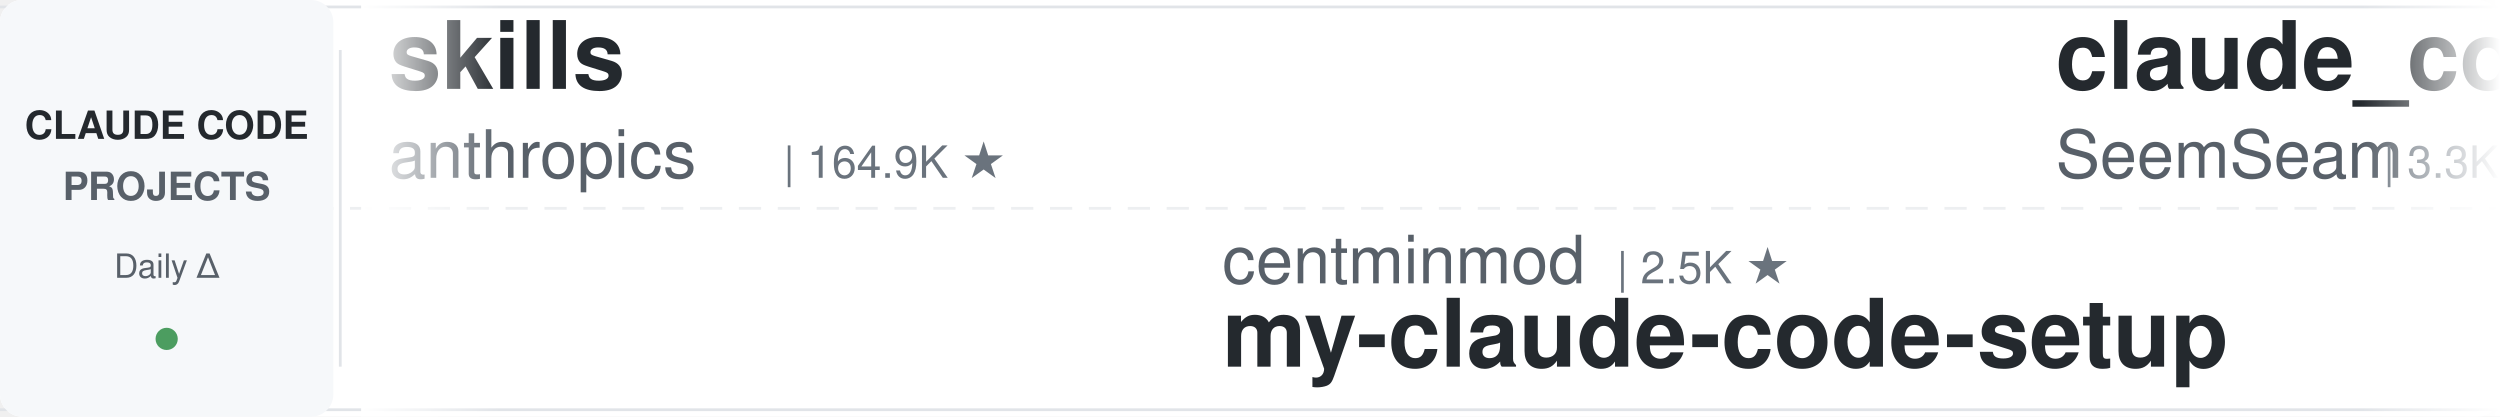
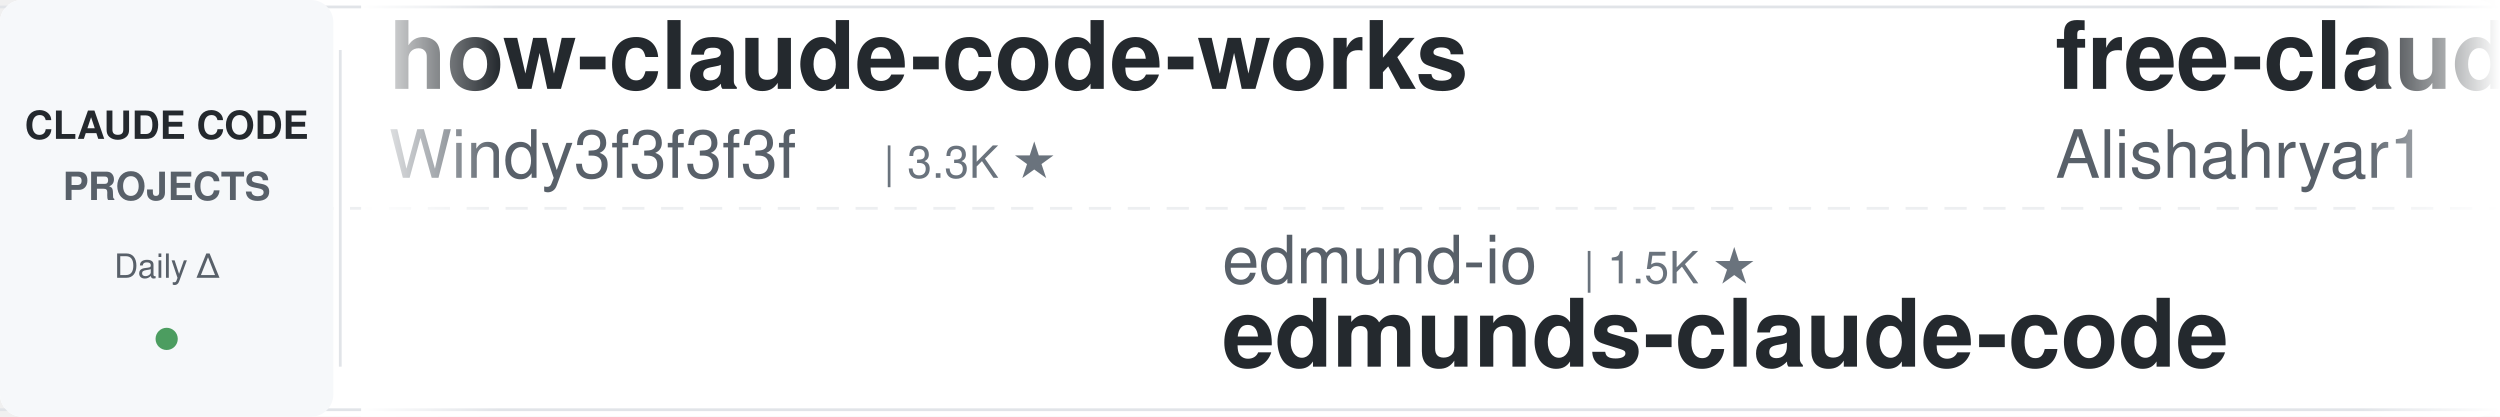
<svg xmlns="http://www.w3.org/2000/svg" width="900" height="150">
  <defs>
    <linearGradient id="leftFade" x1="0%" y1="0%" x2="100%" y2="0%">
      <stop offset="0%" style="stop-color:#ffffff;stop-opacity:1" />
      <stop offset="100%" style="stop-color:#ffffff;stop-opacity:0" />
    </linearGradient>
    <linearGradient id="rightFade" x1="0%" y1="0%" x2="100%" y2="0%">
      <stop offset="0%" style="stop-color:#ffffff;stop-opacity:0" />
      <stop offset="100%" style="stop-color:#ffffff;stop-opacity:1" />
    </linearGradient>
  </defs>
  <rect width="900" height="150" fill="#ffffff" rx="8" />
  <rect x="0" y="2" width="900" height="1" fill="#e1e4e8" />
  <rect x="0" y="147" width="900" height="1" fill="#e1e4e8" />
  <line x1="0" y1="75" x2="900" y2="75" stroke="#e1e4e8" stroke-width="1" stroke-dasharray="8 6" opacity="0.6" />
  <rect x="0" y="0" width="120" height="150" fill="#f6f8fa" rx="8" />
  <text x="60" y="50" font-family="-apple-system, BlinkMacSystemFont, 'Segoe UI', Helvetica, Arial, sans-serif" font-size="14" font-weight="600" fill="#24292e" text-anchor="middle">CLAUDE CODE</text>
  <text x="60" y="72" font-family="-apple-system, BlinkMacSystemFont, 'Segoe UI', Helvetica, Arial, sans-serif" font-size="14" font-weight="600" fill="#586069" text-anchor="middle">PROJECTS</text>
  <text x="60" y="100" font-family="-apple-system, BlinkMacSystemFont, 'Segoe UI', Helvetica, Arial, sans-serif" font-size="12" font-weight="500" fill="#586069" text-anchor="middle">Daily Δ</text>
  <circle cx="60" cy="122" r="4" fill="#22863a" opacity="0.8" />
  <rect x="122" y="18" width="1" height="114" fill="#e1e4e8" />
  <clipPath id="tickerClip">
    <rect x="130" y="0" width="770" height="150" />
  </clipPath>
  <g clip-path="url(#tickerClip)">
    <g id="tickerItems">
      <animateTransform attributeName="transform" attributeType="XML" type="translate" from="0 0" to="-3000 0" dur="54s" repeatCount="indefinite" />
      <g transform="translate(0, 0)">
-         <text x="140" y="32" font-family="-apple-system, BlinkMacSystemFont, 'Segoe UI', Helvetica, Arial, sans-serif" font-size="34" font-weight="600" fill="#24292e">skills</text>
-         <text x="140" y="64" font-family="-apple-system, BlinkMacSystemFont, 'Segoe UI', Helvetica, Arial, sans-serif" font-size="24" font-weight="400" fill="#586069">anthropics</text>
-         <text x="282" y="64" font-family="-apple-system, BlinkMacSystemFont, 'Segoe UI', Helvetica, Arial, sans-serif" font-size="16" font-weight="500" fill="#6a737d">| 164.9K ★</text>
+         <text x="140" y="32" font-family="-apple-system, BlinkMacSystemFont, 'Segoe UI', Helvetica, Arial, sans-serif" font-size="34" font-weight="600" fill="#24292e">how-claude-code-works</text>
+         <text x="140" y="64" font-family="-apple-system, BlinkMacSystemFont, 'Segoe UI', Helvetica, Arial, sans-serif" font-size="24" font-weight="400" fill="#586069">Windy3f3f3f3f</text>
+         <text x="318" y="64" font-family="-apple-system, BlinkMacSystemFont, 'Segoe UI', Helvetica, Arial, sans-serif" font-size="16" font-weight="500" fill="#6a737d">| 3.3K ★</text>
      </g>
      <g transform="translate(300, 0)">
-         <text x="140" y="102" font-family="-apple-system, BlinkMacSystemFont, 'Segoe UI', Helvetica, Arial, sans-serif" font-size="24" font-weight="400" fill="#586069">centminmod</text>
-         <text x="282" y="102" font-family="-apple-system, BlinkMacSystemFont, 'Segoe UI', Helvetica, Arial, sans-serif" font-size="16" font-weight="500" fill="#6a737d">| 2.5K ★</text>
-         <text x="140" y="132" font-family="-apple-system, BlinkMacSystemFont, 'Segoe UI', Helvetica, Arial, sans-serif" font-size="34" font-weight="600" fill="#24292e">my-claude-code-setup</text>
+         <text x="140" y="102" font-family="-apple-system, BlinkMacSystemFont, 'Segoe UI', Helvetica, Arial, sans-serif" font-size="24" font-weight="400" fill="#586069">edmund-io</text>
+         <text x="270" y="102" font-family="-apple-system, BlinkMacSystemFont, 'Segoe UI', Helvetica, Arial, sans-serif" font-size="16" font-weight="500" fill="#6a737d">| 1.5K ★</text>
+         <text x="140" y="132" font-family="-apple-system, BlinkMacSystemFont, 'Segoe UI', Helvetica, Arial, sans-serif" font-size="34" font-weight="600" fill="#24292e">edmunds-claude-code</text>
      </g>
      <g transform="translate(600, 0)">
-         <text x="140" y="32" font-family="-apple-system, BlinkMacSystemFont, 'Segoe UI', Helvetica, Arial, sans-serif" font-size="34" font-weight="600" fill="#24292e">claude_codex_bridge</text>
-         <text x="140" y="64" font-family="-apple-system, BlinkMacSystemFont, 'Segoe UI', Helvetica, Arial, sans-serif" font-size="24" font-weight="400" fill="#586069">SeemSeam</text>
-         <text x="258" y="64" font-family="-apple-system, BlinkMacSystemFont, 'Segoe UI', Helvetica, Arial, sans-serif" font-size="16" font-weight="500" fill="#6a737d">| 3.3K ★</text>
+         <text x="140" y="32" font-family="-apple-system, BlinkMacSystemFont, 'Segoe UI', Helvetica, Arial, sans-serif" font-size="34" font-weight="600" fill="#24292e">free-claude-code</text>
+         <text x="140" y="64" font-family="-apple-system, BlinkMacSystemFont, 'Segoe UI', Helvetica, Arial, sans-serif" font-size="24" font-weight="400" fill="#586069">Alishahryar1</text>
+         <text x="306" y="64" font-family="-apple-system, BlinkMacSystemFont, 'Segoe UI', Helvetica, Arial, sans-serif" font-size="16" font-weight="500" fill="#6a737d">| 42.8K ★</text>
      </g>
      <g transform="translate(900, 0)">
-         <text x="140" y="102" font-family="-apple-system, BlinkMacSystemFont, 'Segoe UI', Helvetica, Arial, sans-serif" font-size="24" font-weight="400" fill="#586069">Yeachan-Heo</text>
-         <text x="294" y="102" font-family="-apple-system, BlinkMacSystemFont, 'Segoe UI', Helvetica, Arial, sans-serif" font-size="16" font-weight="500" fill="#6a737d">| 38.2K ★</text>
-         <text x="140" y="132" font-family="-apple-system, BlinkMacSystemFont, 'Segoe UI', Helvetica, Arial, sans-serif" font-size="34" font-weight="600" fill="#24292e">oh-my-claudecode</text>
+         <text x="140" y="102" font-family="-apple-system, BlinkMacSystemFont, 'Segoe UI', Helvetica, Arial, sans-serif" font-size="24" font-weight="400" fill="#586069">1rgs</text>
+         <text x="210" y="102" font-family="-apple-system, BlinkMacSystemFont, 'Segoe UI', Helvetica, Arial, sans-serif" font-size="16" font-weight="500" fill="#6a737d">| 3.7K ★</text>
+         <text x="140" y="132" font-family="-apple-system, BlinkMacSystemFont, 'Segoe UI', Helvetica, Arial, sans-serif" font-size="34" font-weight="600" fill="#24292e">claude-code-proxy</text>
      </g>
      <g transform="translate(1200, 0)">
-         <text x="140" y="32" font-family="-apple-system, BlinkMacSystemFont, 'Segoe UI', Helvetica, Arial, sans-serif" font-size="34" font-weight="600" fill="#24292e">ralph-claude-code</text>
-         <text x="140" y="64" font-family="-apple-system, BlinkMacSystemFont, 'Segoe UI', Helvetica, Arial, sans-serif" font-size="24" font-weight="400" fill="#586069">frankbria</text>
-         <text x="270" y="64" font-family="-apple-system, BlinkMacSystemFont, 'Segoe UI', Helvetica, Arial, sans-serif" font-size="16" font-weight="500" fill="#6a737d">| 9.6K ★</text>
+         <text x="140" y="32" font-family="-apple-system, BlinkMacSystemFont, 'Segoe UI', Helvetica, Arial, sans-serif" font-size="34" font-weight="600" fill="#24292e">awesome-claude-code-tool...</text>
+         <text x="140" y="64" font-family="-apple-system, BlinkMacSystemFont, 'Segoe UI', Helvetica, Arial, sans-serif" font-size="24" font-weight="400" fill="#586069">rohitg00</text>
+         <text x="258" y="64" font-family="-apple-system, BlinkMacSystemFont, 'Segoe UI', Helvetica, Arial, sans-serif" font-size="16" font-weight="500" fill="#6a737d">| 2.4K ★</text>
      </g>
      <g transform="translate(1500, 0)">
-         <text x="140" y="102" font-family="-apple-system, BlinkMacSystemFont, 'Segoe UI', Helvetica, Arial, sans-serif" font-size="24" font-weight="400" fill="#586069">fuergaosi233</text>
-         <text x="306" y="102" font-family="-apple-system, BlinkMacSystemFont, 'Segoe UI', Helvetica, Arial, sans-serif" font-size="16" font-weight="500" fill="#6a737d">| 2.8K ★</text>
-         <text x="140" y="132" font-family="-apple-system, BlinkMacSystemFont, 'Segoe UI', Helvetica, Arial, sans-serif" font-size="34" font-weight="600" fill="#24292e">claude-code-proxy</text>
+         <text x="140" y="102" font-family="-apple-system, BlinkMacSystemFont, 'Segoe UI', Helvetica, Arial, sans-serif" font-size="24" font-weight="400" fill="#586069">Chachamaru127</text>
+         <text x="318" y="102" font-family="-apple-system, BlinkMacSystemFont, 'Segoe UI', Helvetica, Arial, sans-serif" font-size="16" font-weight="500" fill="#6a737d">| 3.0K ★</text>
+         <text x="140" y="132" font-family="-apple-system, BlinkMacSystemFont, 'Segoe UI', Helvetica, Arial, sans-serif" font-size="34" font-weight="600" fill="#24292e">claude-code-harness</text>
      </g>
      <g transform="translate(1800, 0)">
-         <text x="140" y="32" font-family="-apple-system, BlinkMacSystemFont, 'Segoe UI', Helvetica, Arial, sans-serif" font-size="34" font-weight="600" fill="#24292e">claude-code-security-rev...</text>
-         <text x="140" y="64" font-family="-apple-system, BlinkMacSystemFont, 'Segoe UI', Helvetica, Arial, sans-serif" font-size="24" font-weight="400" fill="#586069">anthropics</text>
-         <text x="282" y="64" font-family="-apple-system, BlinkMacSystemFont, 'Segoe UI', Helvetica, Arial, sans-serif" font-size="16" font-weight="500" fill="#6a737d">| 5.7K ★</text>
+         <text x="140" y="32" font-family="-apple-system, BlinkMacSystemFont, 'Segoe UI', Helvetica, Arial, sans-serif" font-size="34" font-weight="600" fill="#24292e">claude-code-engineering</text>
+         <text x="140" y="64" font-family="-apple-system, BlinkMacSystemFont, 'Segoe UI', Helvetica, Arial, sans-serif" font-size="24" font-weight="400" fill="#586069">huangjia2019</text>
+         <text x="306" y="64" font-family="-apple-system, BlinkMacSystemFont, 'Segoe UI', Helvetica, Arial, sans-serif" font-size="16" font-weight="500" fill="#6a737d">| 1.0K ★</text>
      </g>
      <g transform="translate(2100, 0)">
-         <text x="140" y="102" font-family="-apple-system, BlinkMacSystemFont, 'Segoe UI', Helvetica, Arial, sans-serif" font-size="24" font-weight="400" fill="#586069">multica-ai</text>
-         <text x="282" y="102" font-family="-apple-system, BlinkMacSystemFont, 'Segoe UI', Helvetica, Arial, sans-serif" font-size="16" font-weight="500" fill="#6a737d">| 197.3K ★</text>
-         <text x="140" y="132" font-family="-apple-system, BlinkMacSystemFont, 'Segoe UI', Helvetica, Arial, sans-serif" font-size="34" font-weight="600" fill="#24292e">andrej-karpathy-skills</text>
+         <text x="140" y="102" font-family="-apple-system, BlinkMacSystemFont, 'Segoe UI', Helvetica, Arial, sans-serif" font-size="24" font-weight="400" fill="#586069">frankbria</text>
+         <text x="270" y="102" font-family="-apple-system, BlinkMacSystemFont, 'Segoe UI', Helvetica, Arial, sans-serif" font-size="16" font-weight="500" fill="#6a737d">| 9.6K ★</text>
+         <text x="140" y="132" font-family="-apple-system, BlinkMacSystemFont, 'Segoe UI', Helvetica, Arial, sans-serif" font-size="34" font-weight="600" fill="#24292e">ralph-claude-code</text>
      </g>
      <g transform="translate(2400, 0)">
-         <text x="140" y="32" font-family="-apple-system, BlinkMacSystemFont, 'Segoe UI', Helvetica, Arial, sans-serif" font-size="34" font-weight="600" fill="#24292e">claude-code-plugins-plus...</text>
-         <text x="140" y="64" font-family="-apple-system, BlinkMacSystemFont, 'Segoe UI', Helvetica, Arial, sans-serif" font-size="24" font-weight="400" fill="#586069">jeremylongshore</text>
-         <text x="342" y="64" font-family="-apple-system, BlinkMacSystemFont, 'Segoe UI', Helvetica, Arial, sans-serif" font-size="16" font-weight="500" fill="#6a737d">| 2.6K ★</text>
+         <text x="140" y="32" font-family="-apple-system, BlinkMacSystemFont, 'Segoe UI', Helvetica, Arial, sans-serif" font-size="34" font-weight="600" fill="#24292e">claude-code-prompts</text>
+         <text x="140" y="64" font-family="-apple-system, BlinkMacSystemFont, 'Segoe UI', Helvetica, Arial, sans-serif" font-size="24" font-weight="400" fill="#586069">repowise-dev</text>
+         <text x="306" y="64" font-family="-apple-system, BlinkMacSystemFont, 'Segoe UI', Helvetica, Arial, sans-serif" font-size="16" font-weight="500" fill="#6a737d">| 1.2K ★</text>
      </g>
      <g transform="translate(2700, 0)">
-         <text x="140" y="102" font-family="-apple-system, BlinkMacSystemFont, 'Segoe UI', Helvetica, Arial, sans-serif" font-size="24" font-weight="400" fill="#586069">VoltAgent</text>
-         <text x="270" y="102" font-family="-apple-system, BlinkMacSystemFont, 'Segoe UI', Helvetica, Arial, sans-serif" font-size="16" font-weight="500" fill="#6a737d">| 23.8K ★</text>
-         <text x="140" y="132" font-family="-apple-system, BlinkMacSystemFont, 'Segoe UI', Helvetica, Arial, sans-serif" font-size="34" font-weight="600" fill="#24292e">awesome-claude-code-suba...</text>
+         <text x="140" y="102" font-family="-apple-system, BlinkMacSystemFont, 'Segoe UI', Helvetica, Arial, sans-serif" font-size="24" font-weight="400" fill="#586069">VILA-Lab</text>
+         <text x="258" y="102" font-family="-apple-system, BlinkMacSystemFont, 'Segoe UI', Helvetica, Arial, sans-serif" font-size="16" font-weight="500" fill="#6a737d">| 2.0K ★</text>
+         <text x="140" y="132" font-family="-apple-system, BlinkMacSystemFont, 'Segoe UI', Helvetica, Arial, sans-serif" font-size="34" font-weight="600" fill="#24292e">Dive-into-Claude-Code</text>
      </g>
      <g transform="translate(3000, 0)">
-         <text x="140" y="32" font-family="-apple-system, BlinkMacSystemFont, 'Segoe UI', Helvetica, Arial, sans-serif" font-size="34" font-weight="600" fill="#24292e">skills</text>
-         <text x="140" y="64" font-family="-apple-system, BlinkMacSystemFont, 'Segoe UI', Helvetica, Arial, sans-serif" font-size="24" font-weight="400" fill="#586069">anthropics</text>
-         <text x="282" y="64" font-family="-apple-system, BlinkMacSystemFont, 'Segoe UI', Helvetica, Arial, sans-serif" font-size="16" font-weight="500" fill="#6a737d">| 164.9K ★</text>
+         <text x="140" y="32" font-family="-apple-system, BlinkMacSystemFont, 'Segoe UI', Helvetica, Arial, sans-serif" font-size="34" font-weight="600" fill="#24292e">how-claude-code-works</text>
+         <text x="140" y="64" font-family="-apple-system, BlinkMacSystemFont, 'Segoe UI', Helvetica, Arial, sans-serif" font-size="24" font-weight="400" fill="#586069">Windy3f3f3f3f</text>
+         <text x="318" y="64" font-family="-apple-system, BlinkMacSystemFont, 'Segoe UI', Helvetica, Arial, sans-serif" font-size="16" font-weight="500" fill="#6a737d">| 3.3K ★</text>
      </g>
      <g transform="translate(3300, 0)">
-         <text x="140" y="102" font-family="-apple-system, BlinkMacSystemFont, 'Segoe UI', Helvetica, Arial, sans-serif" font-size="24" font-weight="400" fill="#586069">centminmod</text>
-         <text x="282" y="102" font-family="-apple-system, BlinkMacSystemFont, 'Segoe UI', Helvetica, Arial, sans-serif" font-size="16" font-weight="500" fill="#6a737d">| 2.5K ★</text>
-         <text x="140" y="132" font-family="-apple-system, BlinkMacSystemFont, 'Segoe UI', Helvetica, Arial, sans-serif" font-size="34" font-weight="600" fill="#24292e">my-claude-code-setup</text>
+         <text x="140" y="102" font-family="-apple-system, BlinkMacSystemFont, 'Segoe UI', Helvetica, Arial, sans-serif" font-size="24" font-weight="400" fill="#586069">edmund-io</text>
+         <text x="270" y="102" font-family="-apple-system, BlinkMacSystemFont, 'Segoe UI', Helvetica, Arial, sans-serif" font-size="16" font-weight="500" fill="#6a737d">| 1.5K ★</text>
+         <text x="140" y="132" font-family="-apple-system, BlinkMacSystemFont, 'Segoe UI', Helvetica, Arial, sans-serif" font-size="34" font-weight="600" fill="#24292e">edmunds-claude-code</text>
      </g>
      <g transform="translate(3600, 0)">
-         <text x="140" y="32" font-family="-apple-system, BlinkMacSystemFont, 'Segoe UI', Helvetica, Arial, sans-serif" font-size="34" font-weight="600" fill="#24292e">claude_codex_bridge</text>
-         <text x="140" y="64" font-family="-apple-system, BlinkMacSystemFont, 'Segoe UI', Helvetica, Arial, sans-serif" font-size="24" font-weight="400" fill="#586069">SeemSeam</text>
-         <text x="258" y="64" font-family="-apple-system, BlinkMacSystemFont, 'Segoe UI', Helvetica, Arial, sans-serif" font-size="16" font-weight="500" fill="#6a737d">| 3.3K ★</text>
+         <text x="140" y="32" font-family="-apple-system, BlinkMacSystemFont, 'Segoe UI', Helvetica, Arial, sans-serif" font-size="34" font-weight="600" fill="#24292e">free-claude-code</text>
+         <text x="140" y="64" font-family="-apple-system, BlinkMacSystemFont, 'Segoe UI', Helvetica, Arial, sans-serif" font-size="24" font-weight="400" fill="#586069">Alishahryar1</text>
+         <text x="306" y="64" font-family="-apple-system, BlinkMacSystemFont, 'Segoe UI', Helvetica, Arial, sans-serif" font-size="16" font-weight="500" fill="#6a737d">| 42.8K ★</text>
      </g>
      <g transform="translate(3900, 0)">
-         <text x="140" y="102" font-family="-apple-system, BlinkMacSystemFont, 'Segoe UI', Helvetica, Arial, sans-serif" font-size="24" font-weight="400" fill="#586069">Yeachan-Heo</text>
-         <text x="294" y="102" font-family="-apple-system, BlinkMacSystemFont, 'Segoe UI', Helvetica, Arial, sans-serif" font-size="16" font-weight="500" fill="#6a737d">| 38.2K ★</text>
-         <text x="140" y="132" font-family="-apple-system, BlinkMacSystemFont, 'Segoe UI', Helvetica, Arial, sans-serif" font-size="34" font-weight="600" fill="#24292e">oh-my-claudecode</text>
+         <text x="140" y="102" font-family="-apple-system, BlinkMacSystemFont, 'Segoe UI', Helvetica, Arial, sans-serif" font-size="24" font-weight="400" fill="#586069">1rgs</text>
+         <text x="210" y="102" font-family="-apple-system, BlinkMacSystemFont, 'Segoe UI', Helvetica, Arial, sans-serif" font-size="16" font-weight="500" fill="#6a737d">| 3.7K ★</text>
+         <text x="140" y="132" font-family="-apple-system, BlinkMacSystemFont, 'Segoe UI', Helvetica, Arial, sans-serif" font-size="34" font-weight="600" fill="#24292e">claude-code-proxy</text>
      </g>
    </g>
  </g>
  <rect x="130" y="0" width="50" height="150" fill="url(#leftFade)" />
  <rect x="850" y="0" width="50" height="150" fill="url(#rightFade)" />
</svg>
